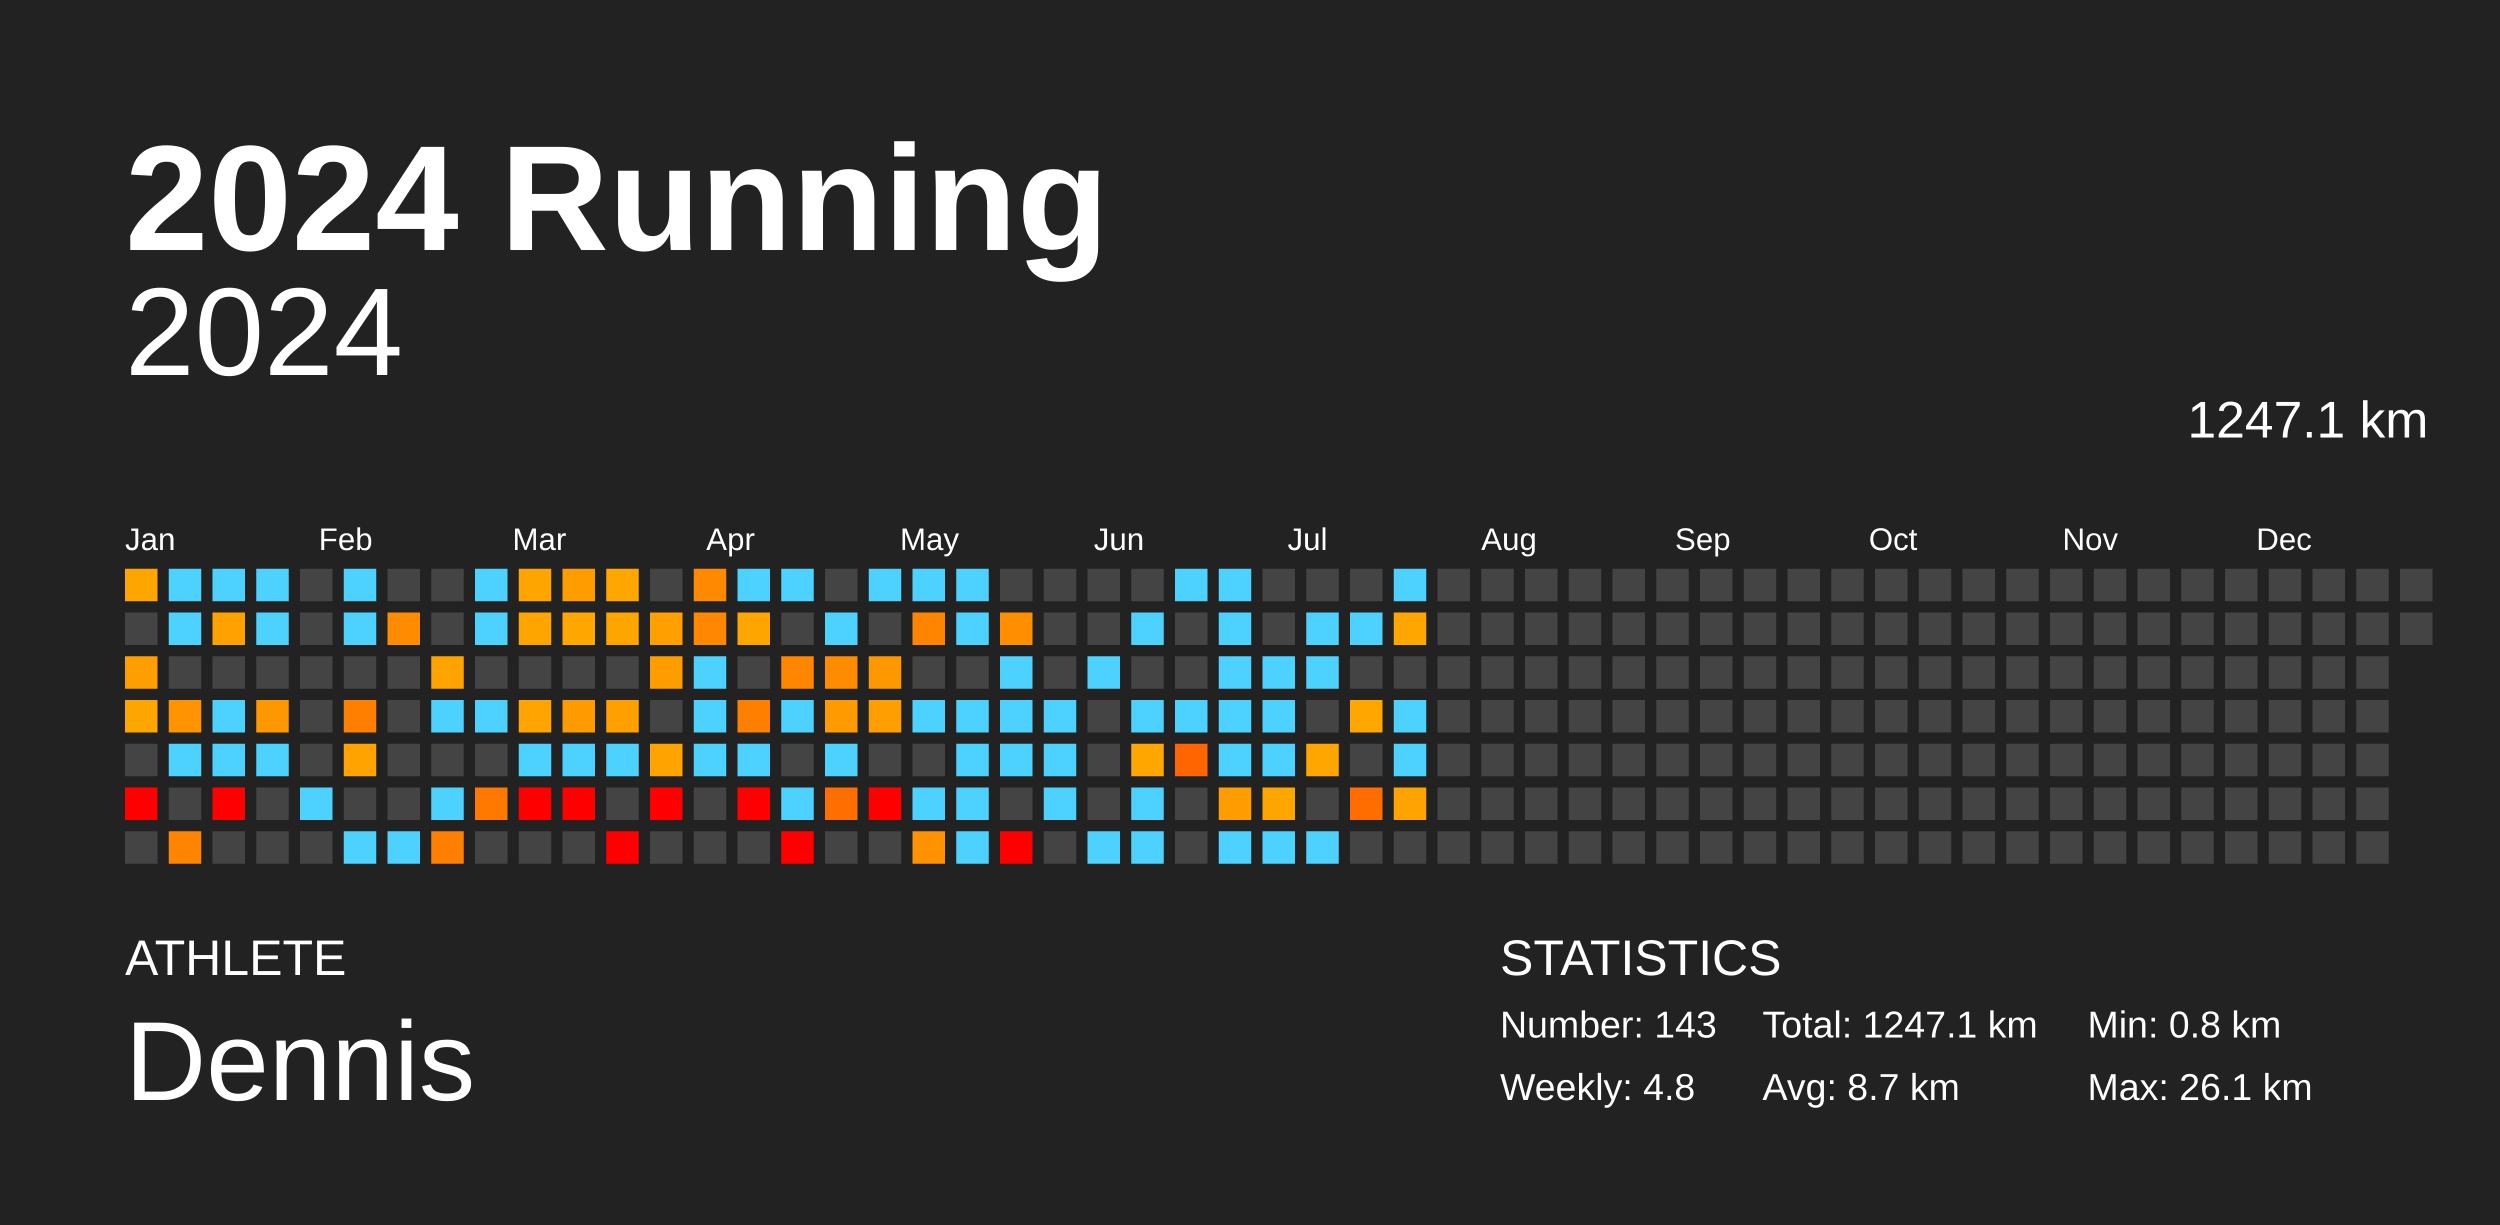
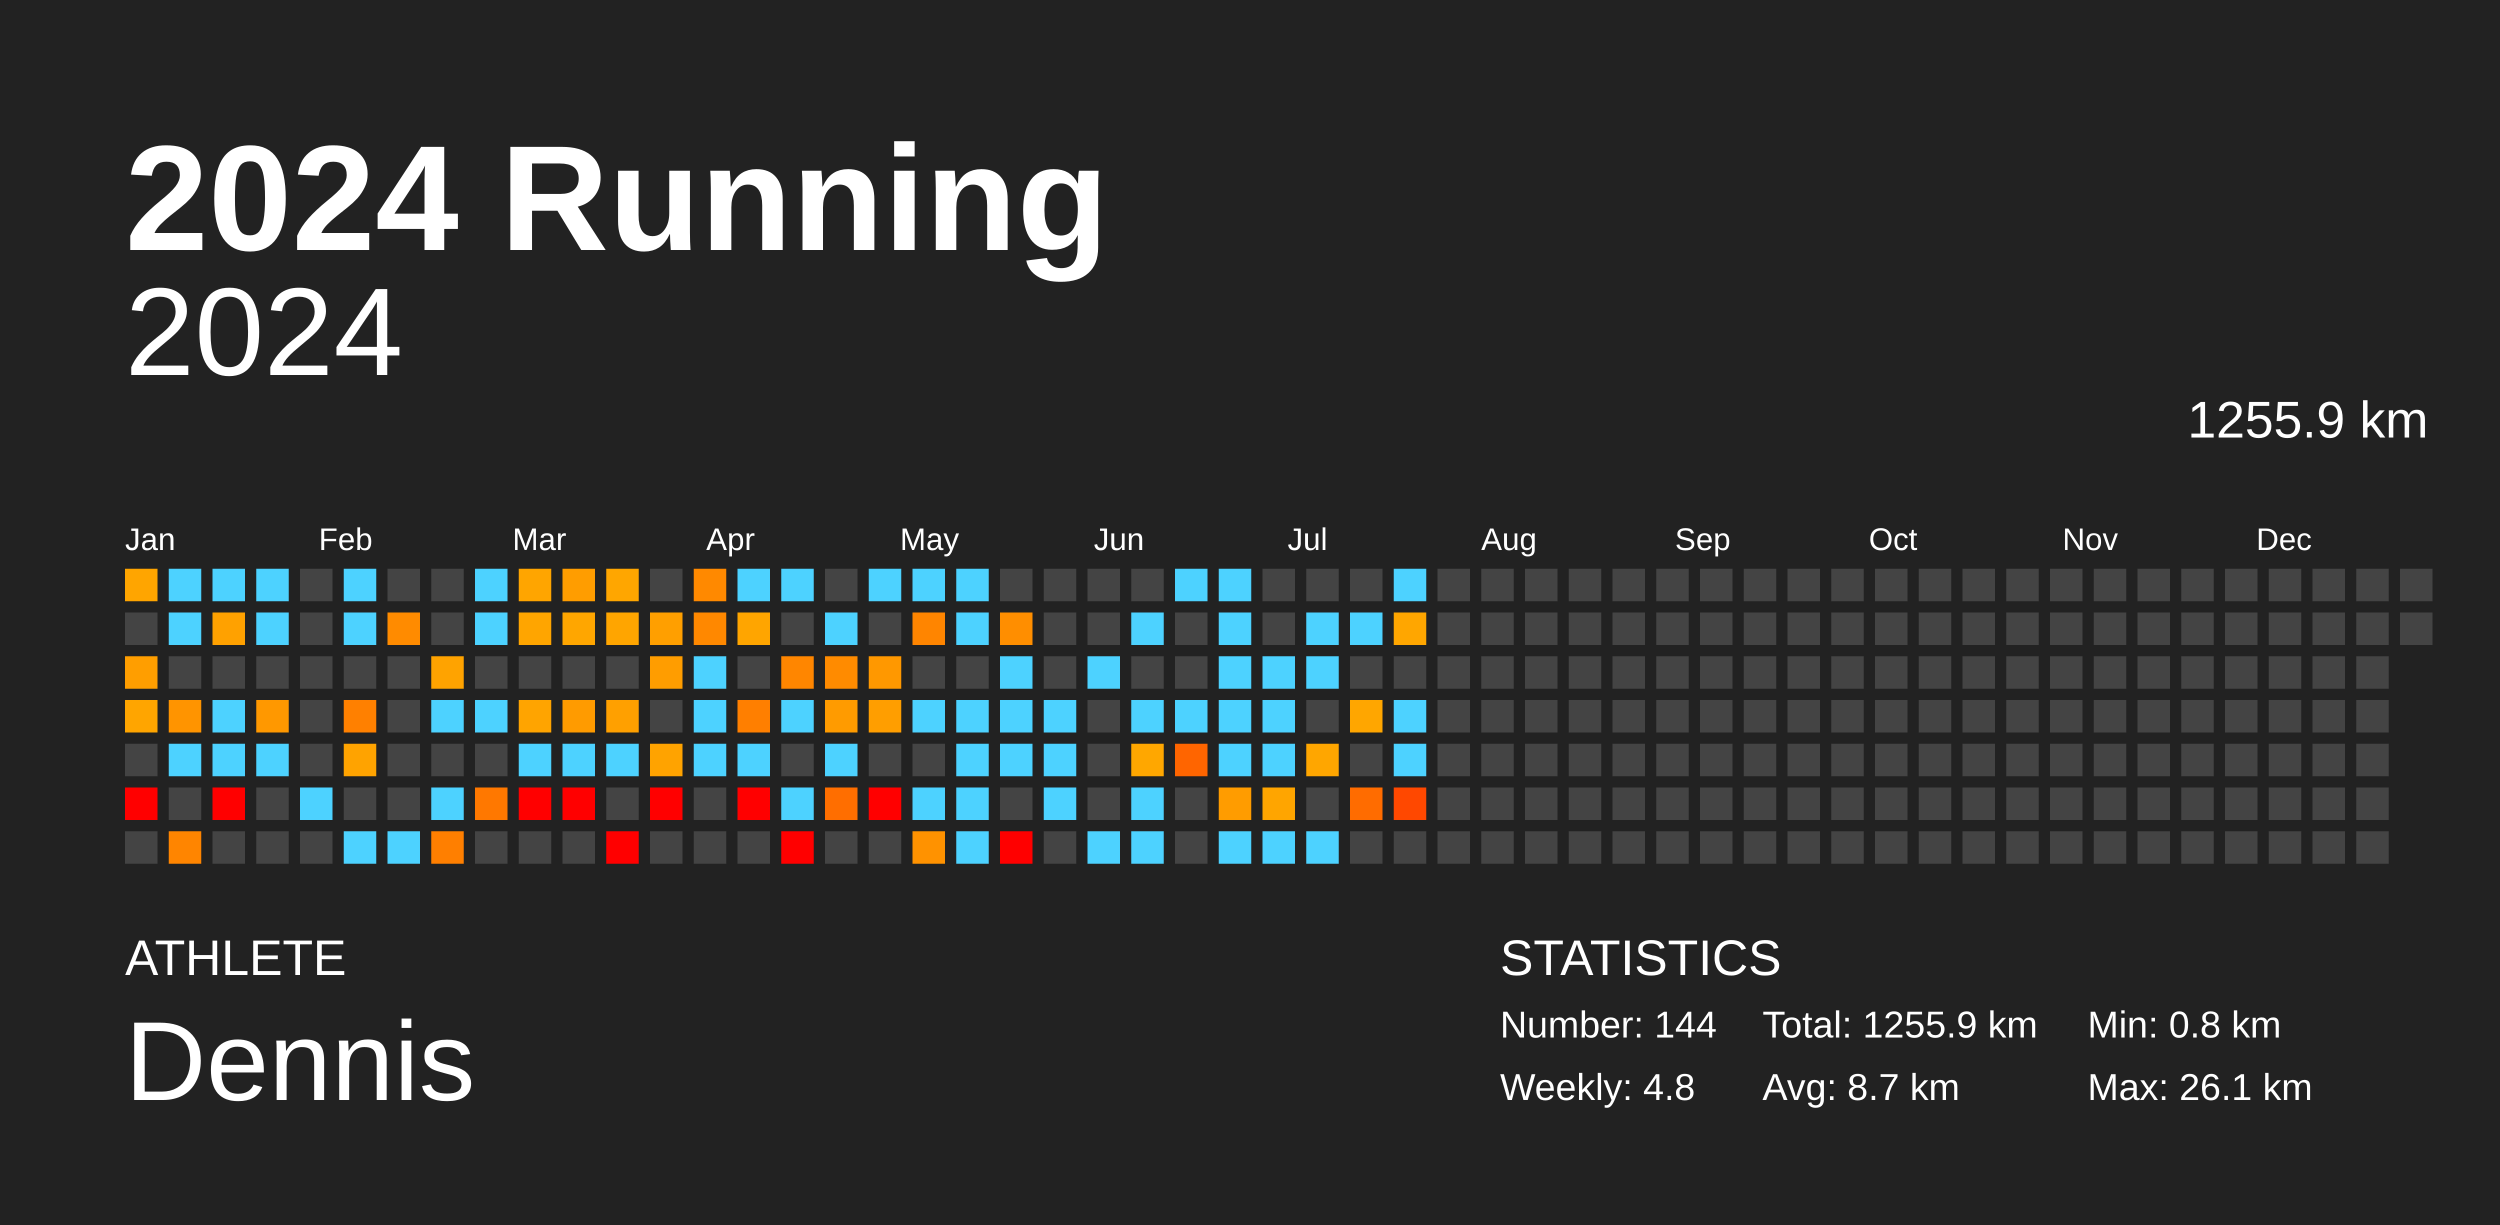
<svg xmlns="http://www.w3.org/2000/svg" baseProfile="full" height="98mm" version="1.1" viewBox="0,0,200,98" width="200mm">
  <defs />
  <rect fill="#222222" height="98" width="200" x="0" y="0" />
  <text fill="#FFFFFF" style="font-size:12px; font-family:Arial; font-weight:bold;" x="10" y="20">2024 Running</text>
  <text fill="#FFFFFF" style="font-size:4px; font-family:Arial" x="10" y="78">ATHLETE</text>
  <text fill="#FFFFFF" style="font-size:9px; font-family:Arial" x="10" y="88">Dennis</text>
  <text fill="#FFFFFF" style="font-size:4px; font-family:Arial" x="120" y="78">STATISTICS</text>
-   <text fill="#FFFFFF" style="font-size:3px; font-family:Arial" x="120" y="83">Number: 143</text>
+   <text fill="#FFFFFF" style="font-size:3px; font-family:Arial" x="120" y="83">Number: 144</text>
  <text fill="#FFFFFF" style="font-size:3px; font-family:Arial" x="120" y="88">Weekly: 4.8</text>
-   <text fill="#FFFFFF" style="font-size:3px; font-family:Arial" x="141" y="83">Total: 1247.1 km</text>
+   <text fill="#FFFFFF" style="font-size:3px; font-family:Arial" x="141" y="83">Total: 1255.9 km</text>
  <text fill="#FFFFFF" style="font-size:3px; font-family:Arial" x="141" y="88">Avg: 8.7 km</text>
  <text fill="#FFFFFF" style="font-size:3px; font-family:Arial" x="167" y="83">Min: 0.8 km</text>
  <text fill="#FFFFFF" style="font-size:3px; font-family:Arial" x="167" y="88">Max: 26.1 km</text>
  <text alignment-baseline="hanging" fill="#FFFFFF" style="font-size:10.0px; font-family:Arial;" x="10" y="30">2024</text>
-   <text alignment-baseline="hanging" fill="#FFFFFF" style="font-size:4.125px; font-family:Arial;" x="175" y="35">1247.1 km</text>
+   <text alignment-baseline="hanging" fill="#FFFFFF" style="font-size:4.125px; font-family:Arial;" x="175" y="35">1255.9 km</text>
  <text fill="#FFFFFF" style="font-size:2.5px; font-family:Arial" x="10.0" y="44">Jan</text>
  <text fill="#FFFFFF" style="font-size:2.5px; font-family:Arial" x="25.5" y="44">Feb</text>
  <text fill="#FFFFFF" style="font-size:2.5px; font-family:Arial" x="41.0" y="44">Mar</text>
  <text fill="#FFFFFF" style="font-size:2.5px; font-family:Arial" x="56.5" y="44">Apr</text>
  <text fill="#FFFFFF" style="font-size:2.5px; font-family:Arial" x="72.0" y="44">May</text>
  <text fill="#FFFFFF" style="font-size:2.5px; font-family:Arial" x="87.5" y="44">Jun</text>
  <text fill="#FFFFFF" style="font-size:2.5px; font-family:Arial" x="103.0" y="44">Jul</text>
  <text fill="#FFFFFF" style="font-size:2.5px; font-family:Arial" x="118.5" y="44">Aug</text>
  <text fill="#FFFFFF" style="font-size:2.5px; font-family:Arial" x="134.0" y="44">Sep</text>
  <text fill="#FFFFFF" style="font-size:2.5px; font-family:Arial" x="149.5" y="44">Oct</text>
  <text fill="#FFFFFF" style="font-size:2.5px; font-family:Arial" x="165.0" y="44">Nov</text>
  <text fill="#FFFFFF" style="font-size:2.5px; font-family:Arial" x="180.5" y="44">Dec</text>
  <rect fill="#ffa500" height="2.6" width="2.6" x="10.0" y="45.5" />
  <rect fill="#444444" height="2.6" width="2.6" x="10.0" y="49.0" />
  <rect fill="#ff9e00" height="2.6" width="2.6" x="10.0" y="52.5" />
  <rect fill="#ffa500" height="2.6" width="2.6" x="10.0" y="56.0" />
  <rect fill="#444444" height="2.6" width="2.6" x="10.0" y="59.5" />
  <rect fill="red" height="2.6" width="2.6" x="10.0" y="63.0" />
  <rect fill="#444444" height="2.6" width="2.6" x="10.0" y="66.5" />
  <rect fill="#4dd2ff" height="2.6" width="2.6" x="13.5" y="45.5" />
  <rect fill="#4dd2ff" height="2.6" width="2.6" x="13.5" y="49.0" />
  <rect fill="#444444" height="2.6" width="2.6" x="13.5" y="52.5" />
  <rect fill="#ff9400" height="2.6" width="2.6" x="13.5" y="56.0" />
  <rect fill="#4dd2ff" height="2.6" width="2.6" x="13.5" y="59.5" />
  <rect fill="#444444" height="2.6" width="2.6" x="13.5" y="63.0" />
  <rect fill="#ff8500" height="2.6" width="2.6" x="13.5" y="66.5" />
  <rect fill="#4dd2ff" height="2.6" width="2.6" x="17.0" y="45.5" />
  <rect fill="#ffa100" height="2.6" width="2.6" x="17.0" y="49.0" />
  <rect fill="#444444" height="2.6" width="2.6" x="17.0" y="52.5" />
  <rect fill="#4dd2ff" height="2.6" width="2.6" x="17.0" y="56.0" />
  <rect fill="#4dd2ff" height="2.6" width="2.6" x="17.0" y="59.5" />
  <rect fill="red" height="2.6" width="2.6" x="17.0" y="63.0" />
  <rect fill="#444444" height="2.6" width="2.6" x="17.0" y="66.5" />
  <rect fill="#4dd2ff" height="2.6" width="2.6" x="20.5" y="45.5" />
  <rect fill="#4dd2ff" height="2.6" width="2.6" x="20.5" y="49.0" />
  <rect fill="#444444" height="2.6" width="2.6" x="20.5" y="52.5" />
  <rect fill="#ff9800" height="2.6" width="2.6" x="20.5" y="56.0" />
  <rect fill="#4dd2ff" height="2.6" width="2.6" x="20.5" y="59.5" />
  <rect fill="#444444" height="2.6" width="2.6" x="20.5" y="63.0" />
  <rect fill="#444444" height="2.6" width="2.6" x="20.5" y="66.5" />
  <rect fill="#444444" height="2.6" width="2.6" x="24.0" y="45.5" />
  <rect fill="#444444" height="2.6" width="2.6" x="24.0" y="49.0" />
  <rect fill="#444444" height="2.6" width="2.6" x="24.0" y="52.5" />
  <rect fill="#444444" height="2.6" width="2.6" x="24.0" y="56.0" />
  <rect fill="#444444" height="2.6" width="2.6" x="24.0" y="59.5" />
  <rect fill="#4dd2ff" height="2.6" width="2.6" x="24.0" y="63.0" />
  <rect fill="#444444" height="2.6" width="2.6" x="24.0" y="66.5" />
  <rect fill="#4dd2ff" height="2.6" width="2.6" x="27.5" y="45.5" />
  <rect fill="#4dd2ff" height="2.6" width="2.6" x="27.5" y="49.0" />
  <rect fill="#444444" height="2.6" width="2.6" x="27.5" y="52.5" />
  <rect fill="#ff8000" height="2.6" width="2.6" x="27.5" y="56.0" />
  <rect fill="#ffa300" height="2.6" width="2.6" x="27.5" y="59.5" />
  <rect fill="#444444" height="2.6" width="2.6" x="27.5" y="63.0" />
  <rect fill="#4dd2ff" height="2.6" width="2.6" x="27.5" y="66.5" />
  <rect fill="#444444" height="2.6" width="2.6" x="31.0" y="45.5" />
  <rect fill="#ff8b00" height="2.6" width="2.6" x="31.0" y="49.0" />
  <rect fill="#444444" height="2.6" width="2.6" x="31.0" y="52.5" />
  <rect fill="#444444" height="2.6" width="2.6" x="31.0" y="56.0" />
  <rect fill="#444444" height="2.6" width="2.6" x="31.0" y="59.5" />
  <rect fill="#444444" height="2.6" width="2.6" x="31.0" y="63.0" />
  <rect fill="#4dd2ff" height="2.6" width="2.6" x="31.0" y="66.5" />
  <rect fill="#444444" height="2.6" width="2.6" x="34.5" y="45.5" />
  <rect fill="#444444" height="2.6" width="2.6" x="34.5" y="49.0" />
  <rect fill="#ffa300" height="2.6" width="2.6" x="34.5" y="52.5" />
  <rect fill="#4dd2ff" height="2.6" width="2.6" x="34.5" y="56.0" />
  <rect fill="#444444" height="2.6" width="2.6" x="34.5" y="59.5" />
  <rect fill="#4dd2ff" height="2.6" width="2.6" x="34.5" y="63.0" />
  <rect fill="#ff7f00" height="2.6" width="2.6" x="34.5" y="66.5" />
  <rect fill="#4dd2ff" height="2.6" width="2.6" x="38.0" y="45.5" />
  <rect fill="#4dd2ff" height="2.6" width="2.6" x="38.0" y="49.0" />
  <rect fill="#444444" height="2.6" width="2.6" x="38.0" y="52.5" />
  <rect fill="#4dd2ff" height="2.6" width="2.6" x="38.0" y="56.0" />
  <rect fill="#444444" height="2.6" width="2.6" x="38.0" y="59.5" />
  <rect fill="#ff7800" height="2.6" width="2.6" x="38.0" y="63.0" />
  <rect fill="#444444" height="2.6" width="2.6" x="38.0" y="66.5" />
  <rect fill="#ffa500" height="2.6" width="2.6" x="41.5" y="45.5" />
  <rect fill="#ffa500" height="2.6" width="2.6" x="41.5" y="49.0" />
  <rect fill="#444444" height="2.6" width="2.6" x="41.5" y="52.5" />
  <rect fill="#ffa400" height="2.6" width="2.6" x="41.5" y="56.0" />
  <rect fill="#4dd2ff" height="2.6" width="2.6" x="41.5" y="59.5" />
  <rect fill="red" height="2.6" width="2.6" x="41.5" y="63.0" />
  <rect fill="#444444" height="2.6" width="2.6" x="41.5" y="66.5" />
  <rect fill="#ff9d00" height="2.6" width="2.6" x="45.0" y="45.5" />
  <rect fill="#ffa600" height="2.6" width="2.6" x="45.0" y="49.0" />
  <rect fill="#444444" height="2.6" width="2.6" x="45.0" y="52.5" />
  <rect fill="#ff9b00" height="2.6" width="2.6" x="45.0" y="56.0" />
  <rect fill="#4dd2ff" height="2.6" width="2.6" x="45.0" y="59.5" />
  <rect fill="red" height="2.6" width="2.6" x="45.0" y="63.0" />
  <rect fill="#444444" height="2.6" width="2.6" x="45.0" y="66.5" />
  <rect fill="#ffa600" height="2.6" width="2.6" x="48.5" y="45.5" />
  <rect fill="#ffa500" height="2.6" width="2.6" x="48.5" y="49.0" />
  <rect fill="#444444" height="2.6" width="2.6" x="48.5" y="52.5" />
  <rect fill="#ffa000" height="2.6" width="2.6" x="48.5" y="56.0" />
  <rect fill="#4dd2ff" height="2.6" width="2.6" x="48.5" y="59.5" />
  <rect fill="#444444" height="2.6" width="2.6" x="48.5" y="63.0" />
  <rect fill="red" height="2.6" width="2.6" x="48.5" y="66.5" />
  <rect fill="#444444" height="2.6" width="2.6" x="52.0" y="45.5" />
  <rect fill="#ff9f00" height="2.6" width="2.6" x="52.0" y="49.0" />
  <rect fill="#ff9d00" height="2.6" width="2.6" x="52.0" y="52.5" />
  <rect fill="#444444" height="2.6" width="2.6" x="52.0" y="56.0" />
  <rect fill="#ffa300" height="2.6" width="2.6" x="52.0" y="59.5" />
  <rect fill="red" height="2.6" width="2.6" x="52.0" y="63.0" />
  <rect fill="#444444" height="2.6" width="2.6" x="52.0" y="66.5" />
  <rect fill="#ff8900" height="2.6" width="2.6" x="55.5" y="45.5" />
  <rect fill="#ff8800" height="2.6" width="2.6" x="55.5" y="49.0" />
  <rect fill="#4dd2ff" height="2.6" width="2.6" x="55.5" y="52.5" />
  <rect fill="#4dd2ff" height="2.6" width="2.6" x="55.5" y="56.0" />
  <rect fill="#4dd2ff" height="2.6" width="2.6" x="55.5" y="59.5" />
  <rect fill="#444444" height="2.6" width="2.6" x="55.5" y="63.0" />
  <rect fill="#444444" height="2.6" width="2.6" x="55.5" y="66.5" />
  <rect fill="#4dd2ff" height="2.6" width="2.6" x="59.0" y="45.5" />
  <rect fill="#ffa500" height="2.6" width="2.6" x="59.0" y="49.0" />
  <rect fill="#444444" height="2.6" width="2.6" x="59.0" y="52.5" />
  <rect fill="#ff7f00" height="2.6" width="2.6" x="59.0" y="56.0" />
  <rect fill="#4dd2ff" height="2.6" width="2.6" x="59.0" y="59.5" />
  <rect fill="red" height="2.6" width="2.6" x="59.0" y="63.0" />
  <rect fill="#444444" height="2.6" width="2.6" x="59.0" y="66.5" />
  <rect fill="#4dd2ff" height="2.6" width="2.6" x="62.5" y="45.5" />
  <rect fill="#444444" height="2.6" width="2.6" x="62.5" y="49.0" />
  <rect fill="#ff8600" height="2.6" width="2.6" x="62.5" y="52.5" />
  <rect fill="#4dd2ff" height="2.6" width="2.6" x="62.5" y="56.0" />
  <rect fill="#444444" height="2.6" width="2.6" x="62.5" y="59.5" />
  <rect fill="#4dd2ff" height="2.6" width="2.6" x="62.5" y="63.0" />
  <rect fill="red" height="2.6" width="2.6" x="62.5" y="66.5" />
  <rect fill="#444444" height="2.6" width="2.6" x="66.0" y="45.5" />
  <rect fill="#4dd2ff" height="2.6" width="2.6" x="66.0" y="49.0" />
  <rect fill="#ff8b00" height="2.6" width="2.6" x="66.0" y="52.5" />
  <rect fill="#ff9b00" height="2.6" width="2.6" x="66.0" y="56.0" />
  <rect fill="#4dd2ff" height="2.6" width="2.6" x="66.0" y="59.5" />
  <rect fill="#ff6e00" height="2.6" width="2.6" x="66.0" y="63.0" />
  <rect fill="#444444" height="2.6" width="2.6" x="66.0" y="66.5" />
  <rect fill="#4dd2ff" height="2.6" width="2.6" x="69.5" y="45.5" />
  <rect fill="#444444" height="2.6" width="2.6" x="69.5" y="49.0" />
  <rect fill="#ff9800" height="2.6" width="2.6" x="69.5" y="52.5" />
  <rect fill="#ff9e00" height="2.6" width="2.6" x="69.5" y="56.0" />
  <rect fill="#444444" height="2.6" width="2.6" x="69.5" y="59.5" />
  <rect fill="red" height="2.6" width="2.6" x="69.5" y="63.0" />
  <rect fill="#444444" height="2.6" width="2.6" x="69.5" y="66.5" />
  <rect fill="#4dd2ff" height="2.6" width="2.6" x="73.0" y="45.5" />
  <rect fill="#ff8500" height="2.6" width="2.6" x="73.0" y="49.0" />
  <rect fill="#444444" height="2.6" width="2.6" x="73.0" y="52.5" />
  <rect fill="#4dd2ff" height="2.6" width="2.6" x="73.0" y="56.0" />
  <rect fill="#444444" height="2.6" width="2.6" x="73.0" y="59.5" />
  <rect fill="#4dd2ff" height="2.6" width="2.6" x="73.0" y="63.0" />
  <rect fill="#ff9200" height="2.6" width="2.6" x="73.0" y="66.5" />
  <rect fill="#4dd2ff" height="2.6" width="2.6" x="76.5" y="45.5" />
  <rect fill="#4dd2ff" height="2.6" width="2.6" x="76.5" y="49.0" />
  <rect fill="#444444" height="2.6" width="2.6" x="76.5" y="52.5" />
  <rect fill="#4dd2ff" height="2.6" width="2.6" x="76.5" y="56.0" />
  <rect fill="#4dd2ff" height="2.6" width="2.6" x="76.5" y="59.5" />
  <rect fill="#4dd2ff" height="2.6" width="2.6" x="76.5" y="63.0" />
  <rect fill="#4dd2ff" height="2.6" width="2.6" x="76.5" y="66.5" />
  <rect fill="#444444" height="2.6" width="2.6" x="80.0" y="45.5" />
  <rect fill="#ff8e00" height="2.6" width="2.6" x="80.0" y="49.0" />
  <rect fill="#4dd2ff" height="2.6" width="2.6" x="80.0" y="52.5" />
  <rect fill="#4dd2ff" height="2.6" width="2.6" x="80.0" y="56.0" />
  <rect fill="#4dd2ff" height="2.6" width="2.6" x="80.0" y="59.5" />
  <rect fill="#444444" height="2.6" width="2.6" x="80.0" y="63.0" />
  <rect fill="red" height="2.6" width="2.6" x="80.0" y="66.5" />
  <rect fill="#444444" height="2.6" width="2.6" x="83.5" y="45.5" />
  <rect fill="#444444" height="2.6" width="2.6" x="83.5" y="49.0" />
  <rect fill="#444444" height="2.6" width="2.6" x="83.5" y="52.5" />
  <rect fill="#4dd2ff" height="2.6" width="2.6" x="83.5" y="56.0" />
  <rect fill="#4dd2ff" height="2.6" width="2.6" x="83.5" y="59.5" />
  <rect fill="#4dd2ff" height="2.6" width="2.6" x="83.5" y="63.0" />
  <rect fill="#444444" height="2.6" width="2.6" x="83.5" y="66.5" />
  <rect fill="#444444" height="2.6" width="2.6" x="87.0" y="45.5" />
  <rect fill="#444444" height="2.6" width="2.6" x="87.0" y="49.0" />
  <rect fill="#4dd2ff" height="2.6" width="2.6" x="87.0" y="52.5" />
  <rect fill="#444444" height="2.6" width="2.6" x="87.0" y="56.0" />
  <rect fill="#444444" height="2.6" width="2.6" x="87.0" y="59.5" />
  <rect fill="#444444" height="2.6" width="2.6" x="87.0" y="63.0" />
  <rect fill="#4dd2ff" height="2.6" width="2.6" x="87.0" y="66.5" />
  <rect fill="#444444" height="2.6" width="2.6" x="90.5" y="45.5" />
  <rect fill="#4dd2ff" height="2.6" width="2.6" x="90.5" y="49.0" />
  <rect fill="#444444" height="2.6" width="2.6" x="90.5" y="52.5" />
  <rect fill="#4dd2ff" height="2.6" width="2.6" x="90.5" y="56.0" />
  <rect fill="#ffa700" height="2.6" width="2.6" x="90.5" y="59.5" />
  <rect fill="#4dd2ff" height="2.6" width="2.6" x="90.5" y="63.0" />
  <rect fill="#4dd2ff" height="2.6" width="2.6" x="90.5" y="66.5" />
  <rect fill="#4dd2ff" height="2.6" width="2.6" x="94.0" y="45.5" />
  <rect fill="#444444" height="2.6" width="2.6" x="94.0" y="49.0" />
  <rect fill="#444444" height="2.6" width="2.6" x="94.0" y="52.5" />
  <rect fill="#4dd2ff" height="2.6" width="2.6" x="94.0" y="56.0" />
  <rect fill="#ff6500" height="2.6" width="2.6" x="94.0" y="59.5" />
  <rect fill="#444444" height="2.6" width="2.6" x="94.0" y="63.0" />
  <rect fill="#444444" height="2.6" width="2.6" x="94.0" y="66.5" />
  <rect fill="#4dd2ff" height="2.6" width="2.6" x="97.5" y="45.5" />
  <rect fill="#4dd2ff" height="2.6" width="2.6" x="97.5" y="49.0" />
  <rect fill="#4dd2ff" height="2.6" width="2.6" x="97.5" y="52.5" />
  <rect fill="#4dd2ff" height="2.6" width="2.6" x="97.5" y="56.0" />
  <rect fill="#4dd2ff" height="2.6" width="2.6" x="97.5" y="59.5" />
  <rect fill="#ff9c00" height="2.6" width="2.6" x="97.5" y="63.0" />
  <rect fill="#4dd2ff" height="2.6" width="2.6" x="97.5" y="66.5" />
  <rect fill="#444444" height="2.6" width="2.6" x="101.0" y="45.5" />
  <rect fill="#444444" height="2.6" width="2.6" x="101.0" y="49.0" />
  <rect fill="#4dd2ff" height="2.6" width="2.6" x="101.0" y="52.5" />
  <rect fill="#4dd2ff" height="2.6" width="2.6" x="101.0" y="56.0" />
  <rect fill="#4dd2ff" height="2.6" width="2.6" x="101.0" y="59.5" />
  <rect fill="#ffa500" height="2.6" width="2.6" x="101.0" y="63.0" />
  <rect fill="#4dd2ff" height="2.6" width="2.6" x="101.0" y="66.5" />
  <rect fill="#444444" height="2.6" width="2.6" x="104.5" y="45.5" />
  <rect fill="#4dd2ff" height="2.6" width="2.6" x="104.5" y="49.0" />
  <rect fill="#4dd2ff" height="2.6" width="2.6" x="104.5" y="52.5" />
  <rect fill="#444444" height="2.6" width="2.6" x="104.5" y="56.0" />
  <rect fill="#ffa600" height="2.6" width="2.6" x="104.5" y="59.5" />
  <rect fill="#444444" height="2.6" width="2.6" x="104.5" y="63.0" />
  <rect fill="#4dd2ff" height="2.6" width="2.6" x="104.5" y="66.5" />
  <rect fill="#444444" height="2.6" width="2.6" x="108.0" y="45.5" />
  <rect fill="#4dd2ff" height="2.6" width="2.6" x="108.0" y="49.0" />
  <rect fill="#444444" height="2.6" width="2.6" x="108.0" y="52.5" />
  <rect fill="#ffa600" height="2.6" width="2.6" x="108.0" y="56.0" />
  <rect fill="#444444" height="2.6" width="2.6" x="108.0" y="59.5" />
  <rect fill="#ff6c00" height="2.6" width="2.6" x="108.0" y="63.0" />
  <rect fill="#444444" height="2.6" width="2.6" x="108.0" y="66.5" />
  <rect fill="#4dd2ff" height="2.6" width="2.6" x="111.5" y="45.5" />
  <rect fill="#ffa600" height="2.6" width="2.6" x="111.5" y="49.0" />
  <rect fill="#444444" height="2.6" width="2.6" x="111.5" y="52.5" />
  <rect fill="#4dd2ff" height="2.6" width="2.6" x="111.5" y="56.0" />
  <rect fill="#4dd2ff" height="2.6" width="2.6" x="111.5" y="59.5" />
-   <rect fill="#ffa300" height="2.6" width="2.6" x="111.5" y="63.0" />
+   <rect fill="#ff4800" height="2.6" width="2.6" x="111.5" y="63.0" />
  <rect fill="#444444" height="2.6" width="2.6" x="111.5" y="66.5" />
  <rect fill="#444444" height="2.6" width="2.6" x="115.0" y="45.5" />
  <rect fill="#444444" height="2.6" width="2.6" x="115.0" y="49.0" />
  <rect fill="#444444" height="2.6" width="2.6" x="115.0" y="52.5" />
  <rect fill="#444444" height="2.6" width="2.6" x="115.0" y="56.0" />
  <rect fill="#444444" height="2.6" width="2.6" x="115.0" y="59.5" />
  <rect fill="#444444" height="2.6" width="2.6" x="115.0" y="63.0" />
  <rect fill="#444444" height="2.6" width="2.6" x="115.0" y="66.5" />
  <rect fill="#444444" height="2.6" width="2.6" x="118.5" y="45.5" />
  <rect fill="#444444" height="2.6" width="2.6" x="118.5" y="49.0" />
  <rect fill="#444444" height="2.6" width="2.6" x="118.5" y="52.5" />
  <rect fill="#444444" height="2.6" width="2.6" x="118.5" y="56.0" />
  <rect fill="#444444" height="2.6" width="2.6" x="118.5" y="59.5" />
  <rect fill="#444444" height="2.6" width="2.6" x="118.5" y="63.0" />
  <rect fill="#444444" height="2.6" width="2.6" x="118.5" y="66.5" />
  <rect fill="#444444" height="2.6" width="2.6" x="122.0" y="45.5" />
  <rect fill="#444444" height="2.6" width="2.6" x="122.0" y="49.0" />
  <rect fill="#444444" height="2.6" width="2.6" x="122.0" y="52.5" />
  <rect fill="#444444" height="2.6" width="2.6" x="122.0" y="56.0" />
  <rect fill="#444444" height="2.6" width="2.6" x="122.0" y="59.5" />
  <rect fill="#444444" height="2.6" width="2.6" x="122.0" y="63.0" />
  <rect fill="#444444" height="2.6" width="2.6" x="122.0" y="66.5" />
  <rect fill="#444444" height="2.6" width="2.6" x="125.5" y="45.5" />
  <rect fill="#444444" height="2.6" width="2.6" x="125.5" y="49.0" />
  <rect fill="#444444" height="2.6" width="2.6" x="125.5" y="52.5" />
  <rect fill="#444444" height="2.6" width="2.6" x="125.5" y="56.0" />
  <rect fill="#444444" height="2.6" width="2.6" x="125.5" y="59.5" />
  <rect fill="#444444" height="2.6" width="2.6" x="125.5" y="63.0" />
  <rect fill="#444444" height="2.6" width="2.6" x="125.5" y="66.5" />
  <rect fill="#444444" height="2.6" width="2.6" x="129.0" y="45.5" />
  <rect fill="#444444" height="2.6" width="2.6" x="129.0" y="49.0" />
  <rect fill="#444444" height="2.6" width="2.6" x="129.0" y="52.5" />
  <rect fill="#444444" height="2.6" width="2.6" x="129.0" y="56.0" />
  <rect fill="#444444" height="2.6" width="2.6" x="129.0" y="59.5" />
  <rect fill="#444444" height="2.6" width="2.6" x="129.0" y="63.0" />
  <rect fill="#444444" height="2.6" width="2.6" x="129.0" y="66.5" />
  <rect fill="#444444" height="2.6" width="2.6" x="132.5" y="45.5" />
  <rect fill="#444444" height="2.6" width="2.6" x="132.5" y="49.0" />
  <rect fill="#444444" height="2.6" width="2.6" x="132.5" y="52.5" />
  <rect fill="#444444" height="2.6" width="2.6" x="132.5" y="56.0" />
  <rect fill="#444444" height="2.6" width="2.6" x="132.5" y="59.5" />
  <rect fill="#444444" height="2.6" width="2.6" x="132.5" y="63.0" />
  <rect fill="#444444" height="2.6" width="2.6" x="132.5" y="66.5" />
  <rect fill="#444444" height="2.6" width="2.6" x="136.0" y="45.5" />
  <rect fill="#444444" height="2.6" width="2.6" x="136.0" y="49.0" />
  <rect fill="#444444" height="2.6" width="2.6" x="136.0" y="52.5" />
  <rect fill="#444444" height="2.6" width="2.6" x="136.0" y="56.0" />
  <rect fill="#444444" height="2.6" width="2.6" x="136.0" y="59.5" />
  <rect fill="#444444" height="2.6" width="2.6" x="136.0" y="63.0" />
  <rect fill="#444444" height="2.6" width="2.6" x="136.0" y="66.5" />
  <rect fill="#444444" height="2.6" width="2.6" x="139.5" y="45.5" />
  <rect fill="#444444" height="2.6" width="2.6" x="139.5" y="49.0" />
  <rect fill="#444444" height="2.6" width="2.6" x="139.5" y="52.5" />
  <rect fill="#444444" height="2.6" width="2.6" x="139.5" y="56.0" />
  <rect fill="#444444" height="2.6" width="2.6" x="139.5" y="59.5" />
  <rect fill="#444444" height="2.6" width="2.6" x="139.5" y="63.0" />
  <rect fill="#444444" height="2.6" width="2.6" x="139.5" y="66.5" />
  <rect fill="#444444" height="2.6" width="2.6" x="143.0" y="45.5" />
  <rect fill="#444444" height="2.6" width="2.6" x="143.0" y="49.0" />
  <rect fill="#444444" height="2.6" width="2.6" x="143.0" y="52.5" />
  <rect fill="#444444" height="2.6" width="2.6" x="143.0" y="56.0" />
  <rect fill="#444444" height="2.6" width="2.6" x="143.0" y="59.5" />
  <rect fill="#444444" height="2.6" width="2.6" x="143.0" y="63.0" />
  <rect fill="#444444" height="2.6" width="2.6" x="143.0" y="66.5" />
  <rect fill="#444444" height="2.6" width="2.6" x="146.5" y="45.5" />
  <rect fill="#444444" height="2.6" width="2.6" x="146.5" y="49.0" />
  <rect fill="#444444" height="2.6" width="2.6" x="146.5" y="52.5" />
  <rect fill="#444444" height="2.6" width="2.6" x="146.5" y="56.0" />
  <rect fill="#444444" height="2.6" width="2.6" x="146.5" y="59.5" />
  <rect fill="#444444" height="2.6" width="2.6" x="146.5" y="63.0" />
  <rect fill="#444444" height="2.6" width="2.6" x="146.5" y="66.5" />
  <rect fill="#444444" height="2.6" width="2.6" x="150.0" y="45.5" />
  <rect fill="#444444" height="2.6" width="2.6" x="150.0" y="49.0" />
  <rect fill="#444444" height="2.6" width="2.6" x="150.0" y="52.5" />
  <rect fill="#444444" height="2.6" width="2.6" x="150.0" y="56.0" />
  <rect fill="#444444" height="2.6" width="2.6" x="150.0" y="59.5" />
  <rect fill="#444444" height="2.6" width="2.6" x="150.0" y="63.0" />
  <rect fill="#444444" height="2.6" width="2.6" x="150.0" y="66.5" />
  <rect fill="#444444" height="2.6" width="2.6" x="153.5" y="45.5" />
  <rect fill="#444444" height="2.6" width="2.6" x="153.5" y="49.0" />
  <rect fill="#444444" height="2.6" width="2.6" x="153.5" y="52.5" />
  <rect fill="#444444" height="2.6" width="2.6" x="153.5" y="56.0" />
  <rect fill="#444444" height="2.6" width="2.6" x="153.5" y="59.5" />
  <rect fill="#444444" height="2.6" width="2.6" x="153.5" y="63.0" />
  <rect fill="#444444" height="2.6" width="2.6" x="153.5" y="66.5" />
  <rect fill="#444444" height="2.6" width="2.6" x="157.0" y="45.5" />
  <rect fill="#444444" height="2.6" width="2.6" x="157.0" y="49.0" />
  <rect fill="#444444" height="2.6" width="2.6" x="157.0" y="52.5" />
  <rect fill="#444444" height="2.6" width="2.6" x="157.0" y="56.0" />
  <rect fill="#444444" height="2.6" width="2.6" x="157.0" y="59.5" />
  <rect fill="#444444" height="2.6" width="2.6" x="157.0" y="63.0" />
  <rect fill="#444444" height="2.6" width="2.6" x="157.0" y="66.5" />
  <rect fill="#444444" height="2.6" width="2.6" x="160.5" y="45.5" />
  <rect fill="#444444" height="2.6" width="2.6" x="160.5" y="49.0" />
  <rect fill="#444444" height="2.6" width="2.6" x="160.5" y="52.5" />
  <rect fill="#444444" height="2.6" width="2.6" x="160.5" y="56.0" />
  <rect fill="#444444" height="2.6" width="2.6" x="160.5" y="59.5" />
  <rect fill="#444444" height="2.6" width="2.6" x="160.5" y="63.0" />
  <rect fill="#444444" height="2.6" width="2.6" x="160.5" y="66.5" />
  <rect fill="#444444" height="2.6" width="2.6" x="164.0" y="45.5" />
  <rect fill="#444444" height="2.6" width="2.6" x="164.0" y="49.0" />
  <rect fill="#444444" height="2.6" width="2.6" x="164.0" y="52.5" />
  <rect fill="#444444" height="2.6" width="2.6" x="164.0" y="56.0" />
  <rect fill="#444444" height="2.6" width="2.6" x="164.0" y="59.5" />
  <rect fill="#444444" height="2.6" width="2.6" x="164.0" y="63.0" />
  <rect fill="#444444" height="2.6" width="2.6" x="164.0" y="66.5" />
  <rect fill="#444444" height="2.6" width="2.6" x="167.5" y="45.5" />
  <rect fill="#444444" height="2.6" width="2.6" x="167.5" y="49.0" />
  <rect fill="#444444" height="2.6" width="2.6" x="167.5" y="52.5" />
  <rect fill="#444444" height="2.6" width="2.6" x="167.5" y="56.0" />
  <rect fill="#444444" height="2.6" width="2.6" x="167.5" y="59.5" />
  <rect fill="#444444" height="2.6" width="2.6" x="167.5" y="63.0" />
  <rect fill="#444444" height="2.6" width="2.6" x="167.5" y="66.5" />
  <rect fill="#444444" height="2.6" width="2.6" x="171.0" y="45.5" />
  <rect fill="#444444" height="2.6" width="2.6" x="171.0" y="49.0" />
  <rect fill="#444444" height="2.6" width="2.6" x="171.0" y="52.5" />
  <rect fill="#444444" height="2.6" width="2.6" x="171.0" y="56.0" />
  <rect fill="#444444" height="2.6" width="2.6" x="171.0" y="59.5" />
  <rect fill="#444444" height="2.6" width="2.6" x="171.0" y="63.0" />
  <rect fill="#444444" height="2.6" width="2.6" x="171.0" y="66.5" />
  <rect fill="#444444" height="2.6" width="2.6" x="174.5" y="45.5" />
  <rect fill="#444444" height="2.6" width="2.6" x="174.5" y="49.0" />
  <rect fill="#444444" height="2.6" width="2.6" x="174.5" y="52.5" />
  <rect fill="#444444" height="2.6" width="2.6" x="174.5" y="56.0" />
  <rect fill="#444444" height="2.6" width="2.6" x="174.5" y="59.5" />
  <rect fill="#444444" height="2.6" width="2.6" x="174.5" y="63.0" />
  <rect fill="#444444" height="2.6" width="2.6" x="174.5" y="66.5" />
  <rect fill="#444444" height="2.6" width="2.6" x="178.0" y="45.5" />
  <rect fill="#444444" height="2.6" width="2.6" x="178.0" y="49.0" />
  <rect fill="#444444" height="2.6" width="2.6" x="178.0" y="52.5" />
  <rect fill="#444444" height="2.6" width="2.6" x="178.0" y="56.0" />
  <rect fill="#444444" height="2.6" width="2.6" x="178.0" y="59.5" />
  <rect fill="#444444" height="2.6" width="2.6" x="178.0" y="63.0" />
  <rect fill="#444444" height="2.6" width="2.6" x="178.0" y="66.5" />
  <rect fill="#444444" height="2.6" width="2.6" x="181.5" y="45.5" />
  <rect fill="#444444" height="2.6" width="2.6" x="181.5" y="49.0" />
  <rect fill="#444444" height="2.6" width="2.6" x="181.5" y="52.5" />
  <rect fill="#444444" height="2.6" width="2.6" x="181.5" y="56.0" />
  <rect fill="#444444" height="2.6" width="2.6" x="181.5" y="59.5" />
  <rect fill="#444444" height="2.6" width="2.6" x="181.5" y="63.0" />
  <rect fill="#444444" height="2.6" width="2.6" x="181.5" y="66.5" />
  <rect fill="#444444" height="2.6" width="2.6" x="185.0" y="45.5" />
  <rect fill="#444444" height="2.6" width="2.6" x="185.0" y="49.0" />
  <rect fill="#444444" height="2.6" width="2.6" x="185.0" y="52.5" />
  <rect fill="#444444" height="2.6" width="2.6" x="185.0" y="56.0" />
  <rect fill="#444444" height="2.6" width="2.6" x="185.0" y="59.5" />
  <rect fill="#444444" height="2.6" width="2.6" x="185.0" y="63.0" />
  <rect fill="#444444" height="2.6" width="2.6" x="185.0" y="66.5" />
  <rect fill="#444444" height="2.6" width="2.6" x="188.5" y="45.5" />
  <rect fill="#444444" height="2.6" width="2.6" x="188.5" y="49.0" />
  <rect fill="#444444" height="2.6" width="2.6" x="188.5" y="52.5" />
  <rect fill="#444444" height="2.6" width="2.6" x="188.5" y="56.0" />
  <rect fill="#444444" height="2.6" width="2.6" x="188.5" y="59.5" />
  <rect fill="#444444" height="2.6" width="2.6" x="188.5" y="63.0" />
  <rect fill="#444444" height="2.6" width="2.6" x="188.5" y="66.5" />
  <rect fill="#444444" height="2.6" width="2.6" x="192.0" y="45.5" />
  <rect fill="#444444" height="2.6" width="2.6" x="192.0" y="49.0" />
</svg>
